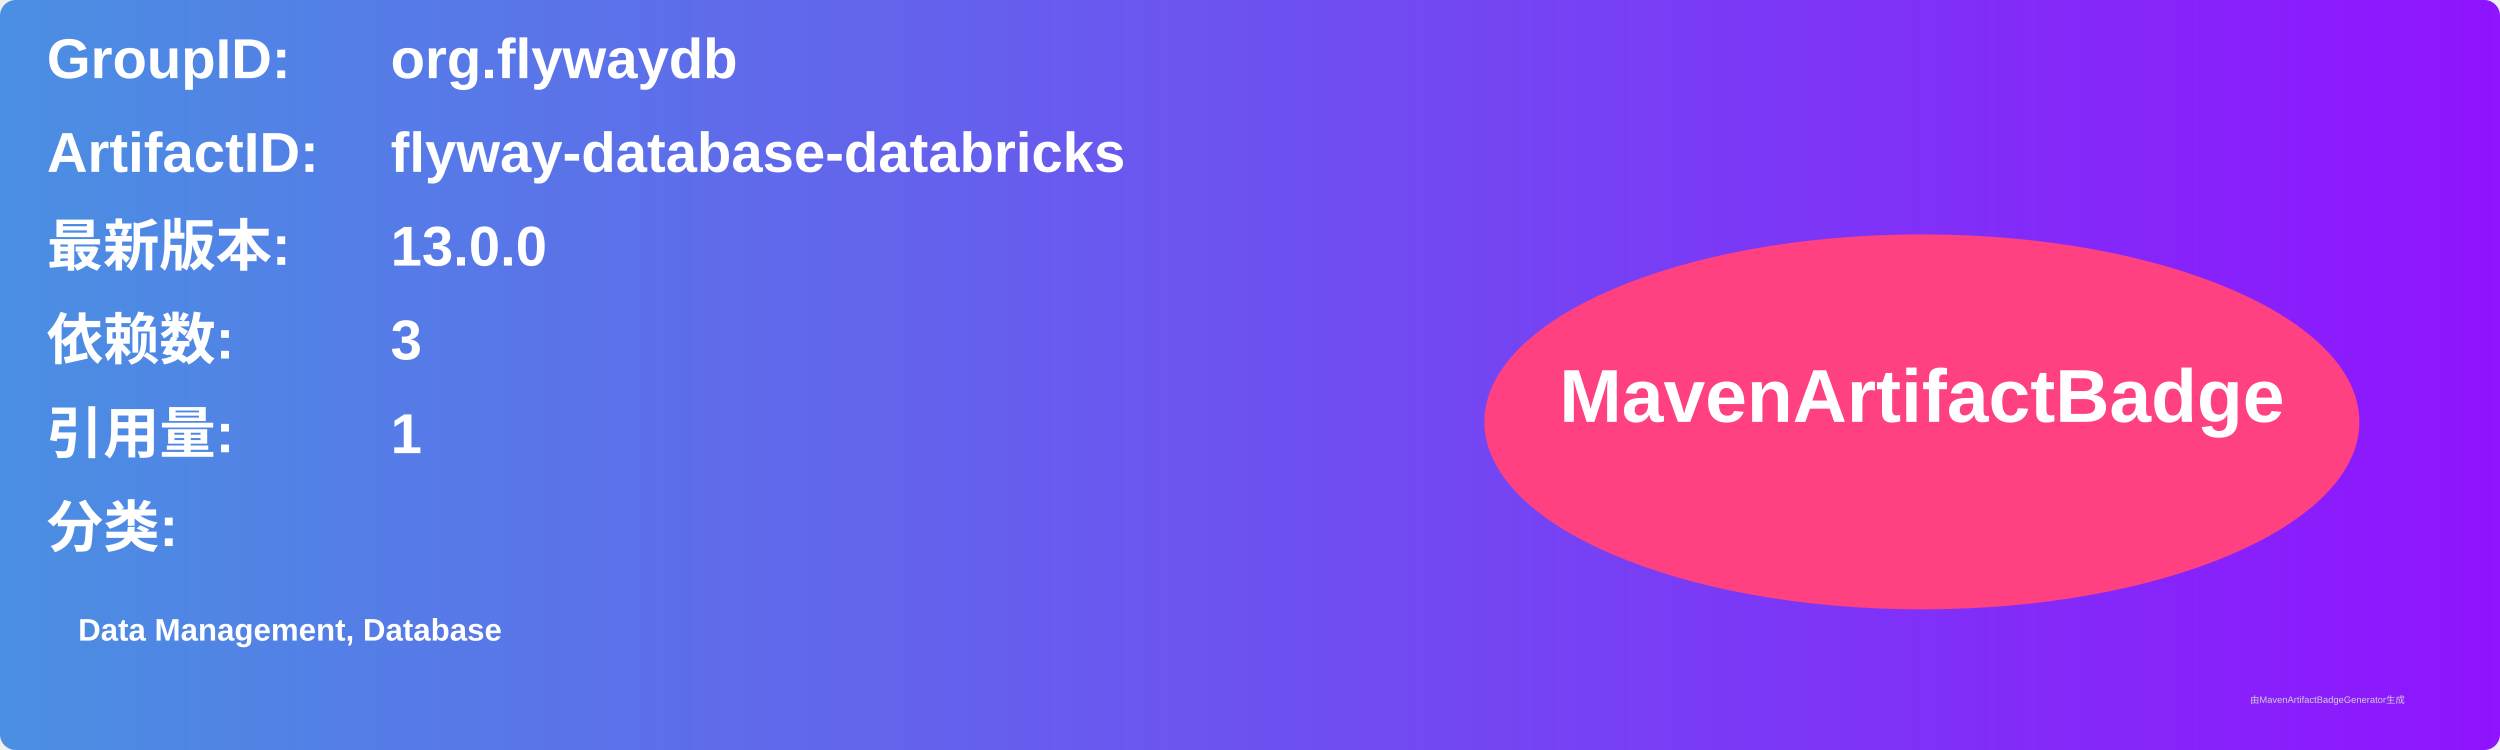
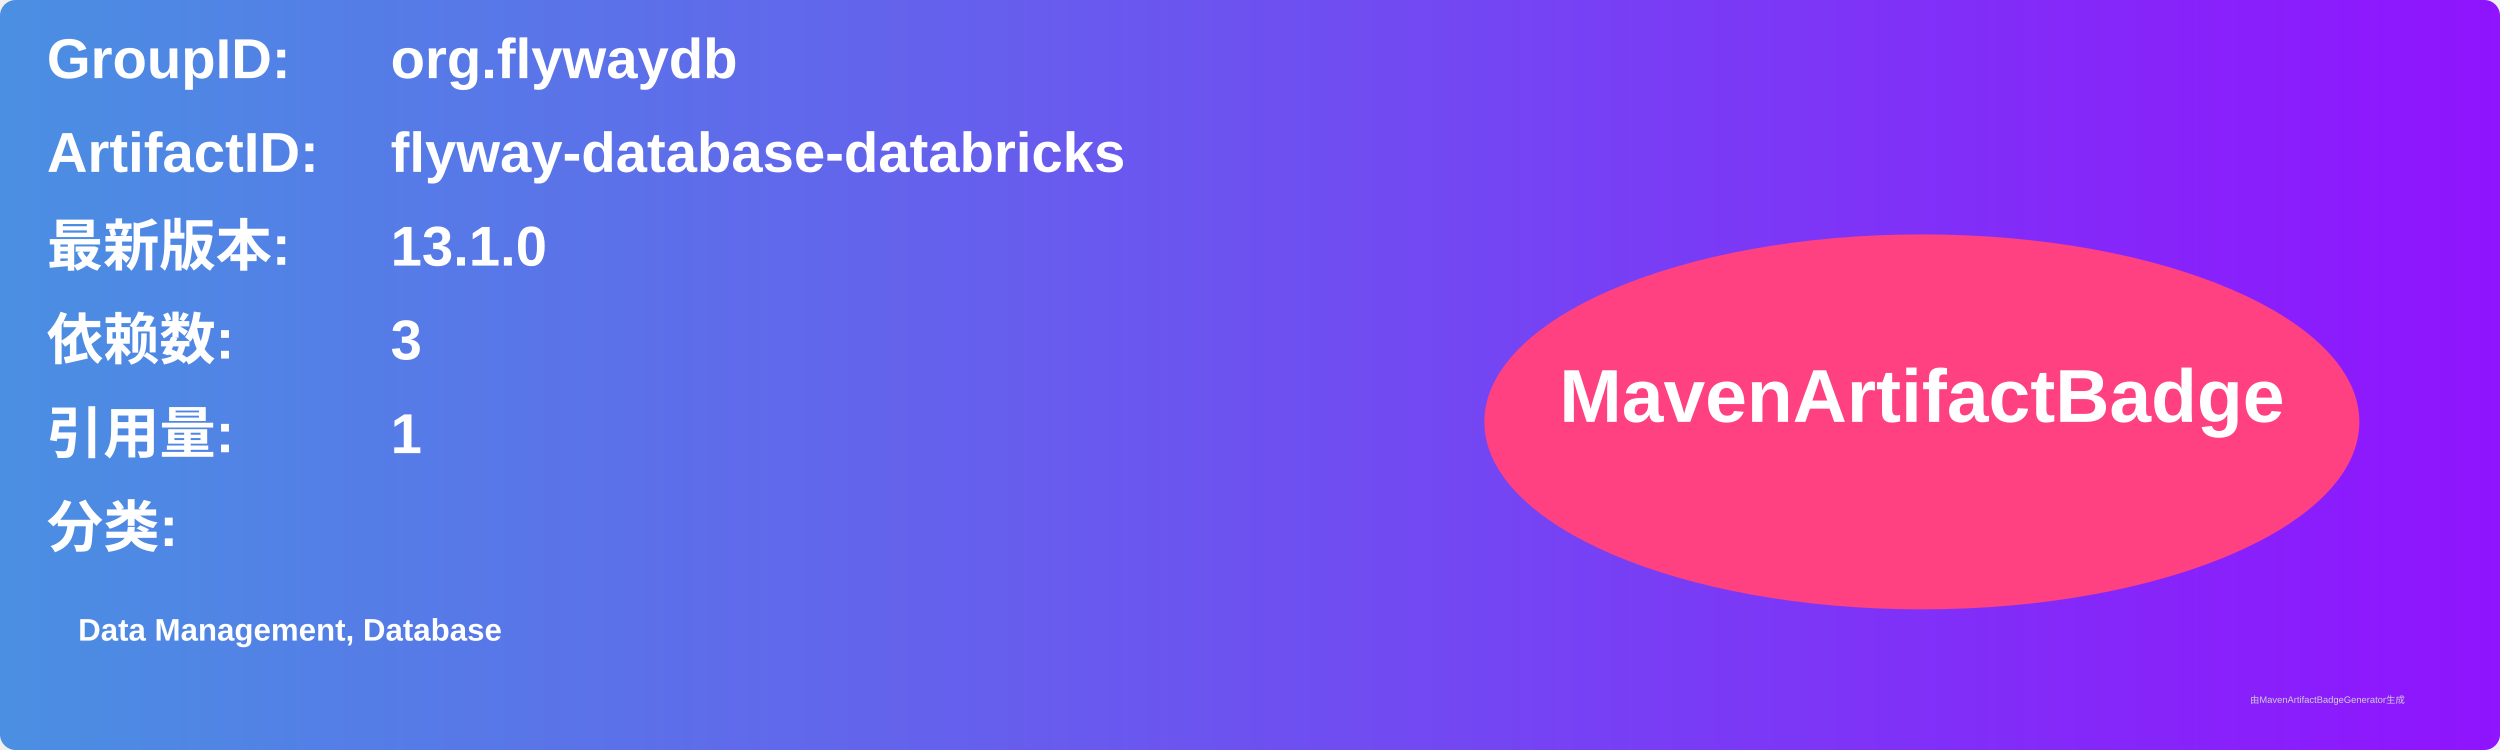
<svg xmlns="http://www.w3.org/2000/svg" width="800" height="240" viewBox="0 0 800 240">
  <linearGradient id="grad" x1="0%" y1="0%" x2="100%" y2="0%">
    <stop offset="0%" stop-color="#4a90e2" />
    <stop offset="100%" stop-color="#9013fe" />
  </linearGradient>
  <rect width="100%" height="100%" rx="5" ry="5" fill="url(#grad)" />
  <g transform="translate(15, 15)">
    <text x="0" y="10" font-family="Arial" font-size="18" fill="white" font-weight="bold" width="260">GroupID:</text>
    <text x="110" y="10" font-family="Arial" font-size="18" fill="white" font-weight="bold" width="460">org.flywaydb</text>
    <text x="0" y="40" font-family="Arial" font-size="18" fill="white" font-weight="bold" width="260">ArtifactID:</text>
    <text x="110" y="40" font-family="Arial" font-size="18" fill="white" font-weight="bold" width="460">flyway-database-databricks</text>
    <text x="0" y="70" font-family="Arial" font-size="18" fill="white" font-weight="bold">最新版本:</text>
    <text x="110" y="70" font-family="Arial" font-size="18" fill="white" font-weight="bold">
-       <tspan font-weight="bold">13.0.0</tspan>
+       <tspan font-weight="bold">13.1.0</tspan>
    </text>
    <text x="0" y="100" font-family="Arial" font-size="18" fill="white" font-weight="bold">依赖数: </text>
    <text x="110" y="100" font-family="Arial" font-size="18" fill="white">
      <tspan font-weight="bold">3</tspan>
    </text>
    <text x="0" y="130" font-family="Arial" font-size="18" fill="white" font-weight="bold">引用量: </text>
    <text x="110" y="130" font-family="Arial" font-size="18" fill="white">
      <tspan font-weight="bold">1</tspan>
    </text>
    <text x="0" y="160" font-family="Arial" font-size="18" fill="white" font-weight="bold">分类:</text>
    <text x="10" y="190" font-family="Arial" font-size="10" fill="white">
      <tspan font-weight="bold">Data Management, Database</tspan>
    </text>
    <ellipse cx="600" cy="120" rx="140" ry="60" fill="#ff4081" />
    <text x="600" y="120" text-anchor="middle" font-family="Arial" font-size="24" fill="white" font-weight="bold">MavenArtifactBadge</text>
  </g>
  <text x="720" y="225" font-family="Arial" font-size="3" fill="#d0d0d0">由MavenArtifactBadgeGenerator生成</text>
</svg>
